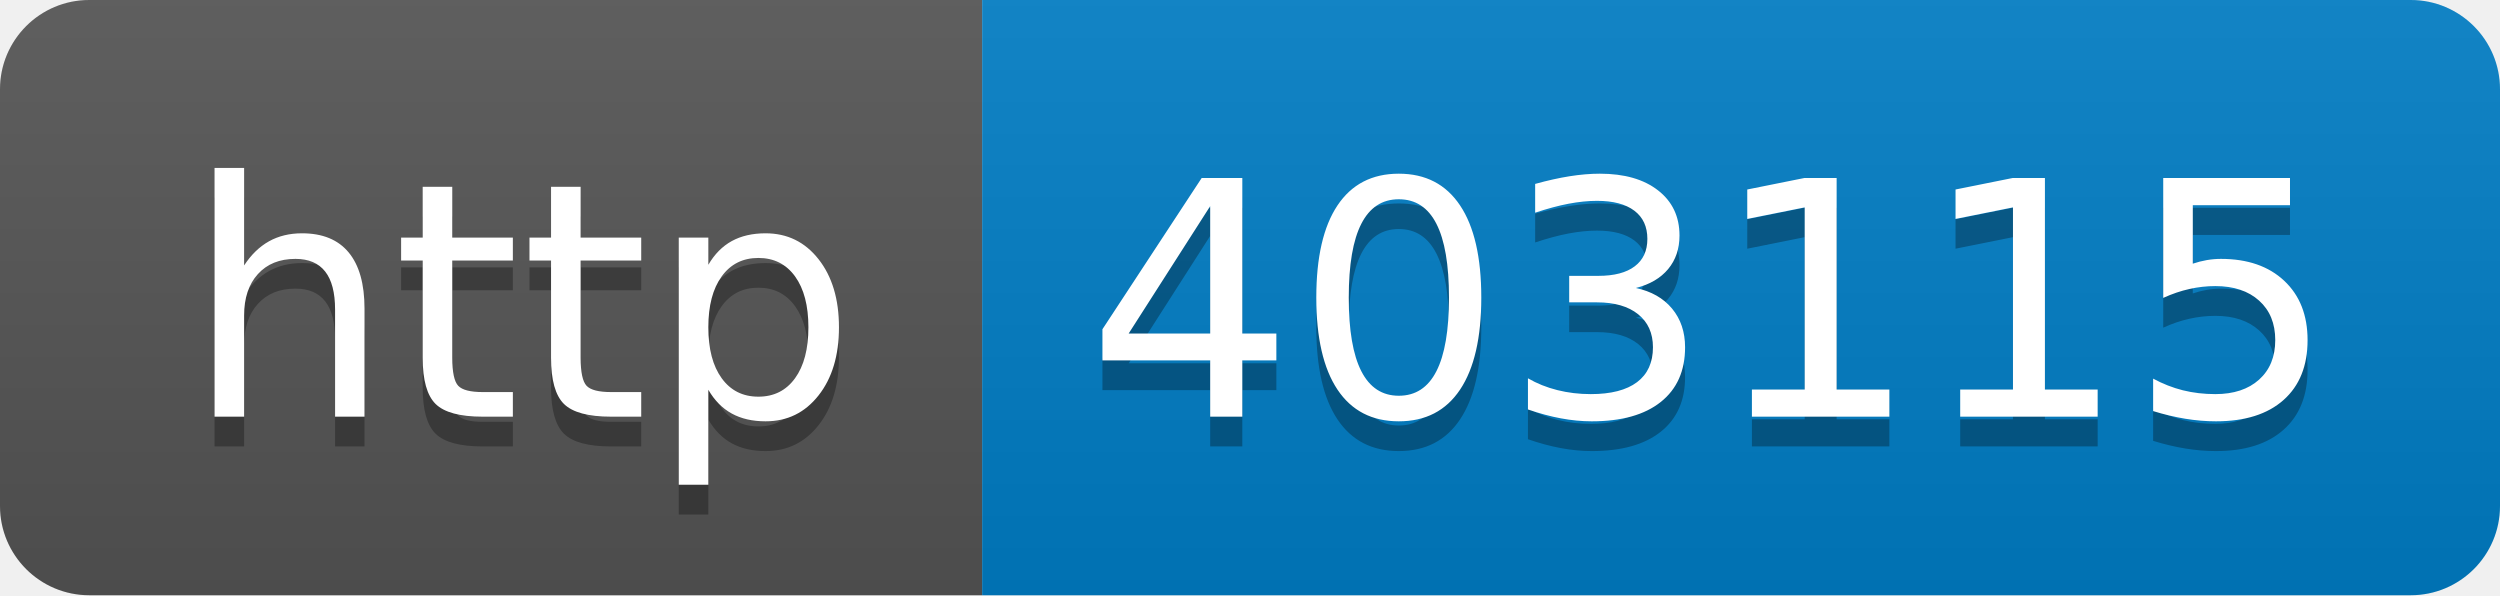
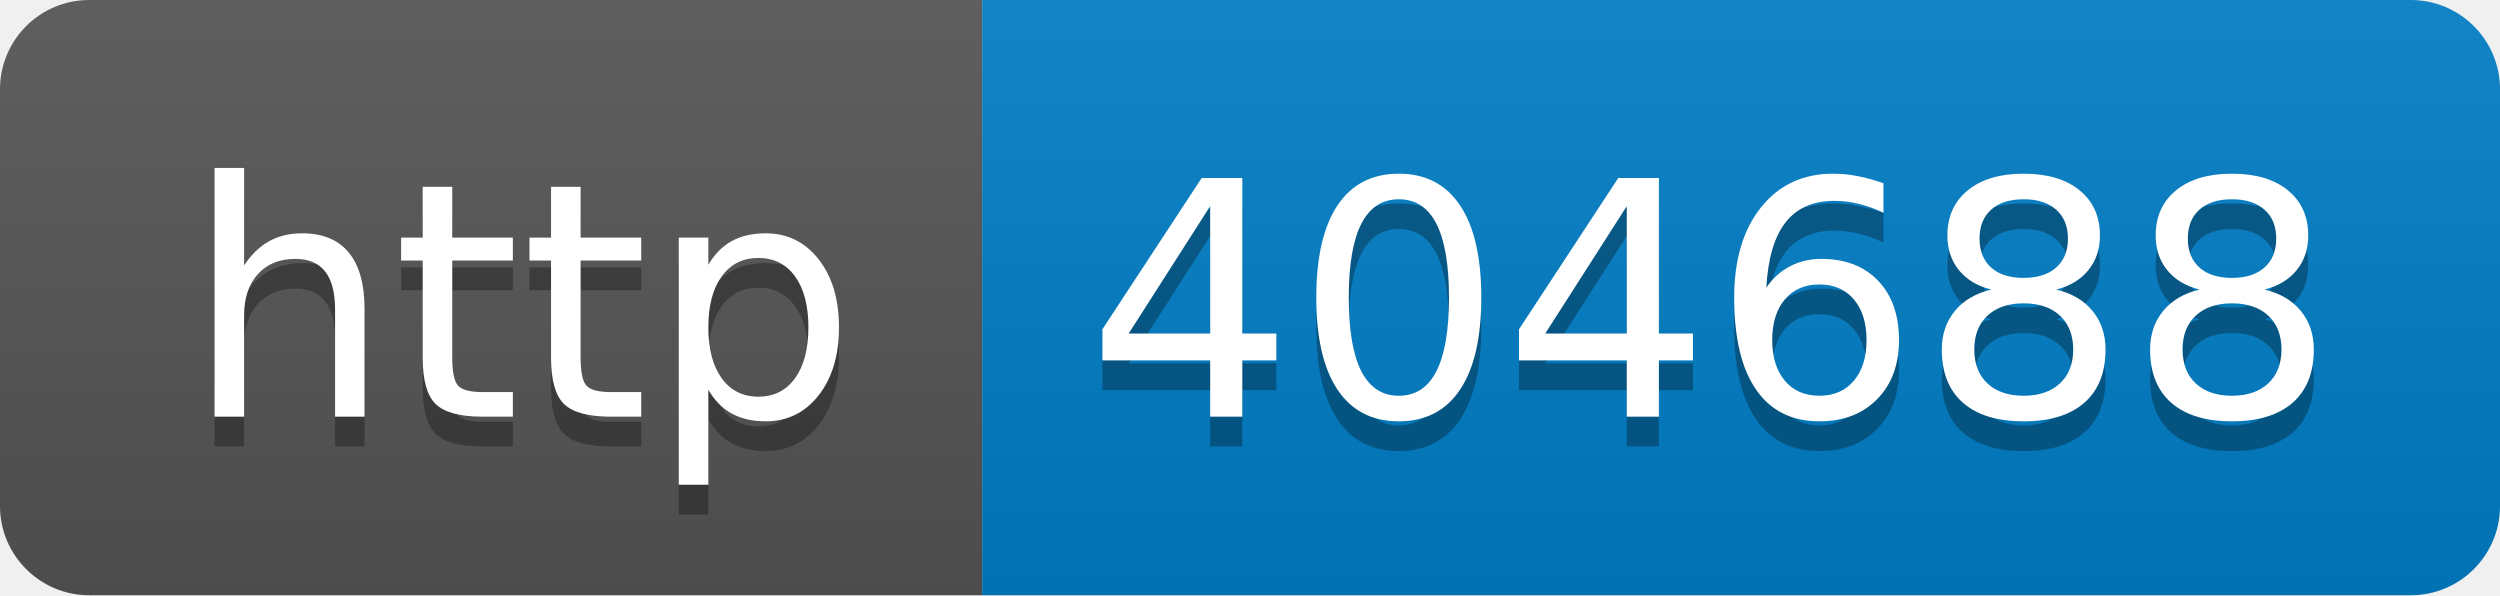
- <svg xmlns="http://www.w3.org/2000/svg" width="84" height="20" role="img" aria-label="http: 403115">
+ <svg xmlns="http://www.w3.org/2000/svg" width="84" height="20" role="img" aria-label="http: 404688">
  <linearGradient id="s" x2="0" y2="100%">
    <stop offset="0" stop-color="#bbb" stop-opacity=".1" />
    <stop offset="1" stop-opacity=".1" />
  </linearGradient>
  <clipPath id="r">
    <rect width="84" height="20" rx="3" fill="#fff" />
  </clipPath>
  <g clip-path="url(#r)">
    <rect width="33" height="20" fill="#555" />
    <rect x="33" width="51" height="20" fill="#007ec6" />
    <rect width="84" height="20" fill="url(#s)" />
  </g>
  <g fill="#fff" text-anchor="middle" font-family="Verdana,Geneva,DejaVu Sans,sans-serif" text-rendering="geometricPrecision" font-size="110">
    <text aria-hidden="true" x="175" y="150" fill="#010101" fill-opacity=".3" transform="scale(.1)" textLength="230">http</text>
    <text x="175" y="140" transform="scale(.1)" fill="#fff" textLength="230">http</text>
-     <text aria-hidden="true" x="575" y="150" fill="#010101" fill-opacity=".3" transform="scale(.1)" textLength="410">403115</text>
-     <text x="575" y="140" transform="scale(.1)" fill="#fff" textLength="410">403115</text>
+     <text aria-hidden="true" x="575" y="150" fill="#010101" fill-opacity=".3" transform="scale(.1)" textLength="410">404688</text>
+     <text x="575" y="140" transform="scale(.1)" fill="#fff" textLength="410">404688</text>
  </g>
</svg>
